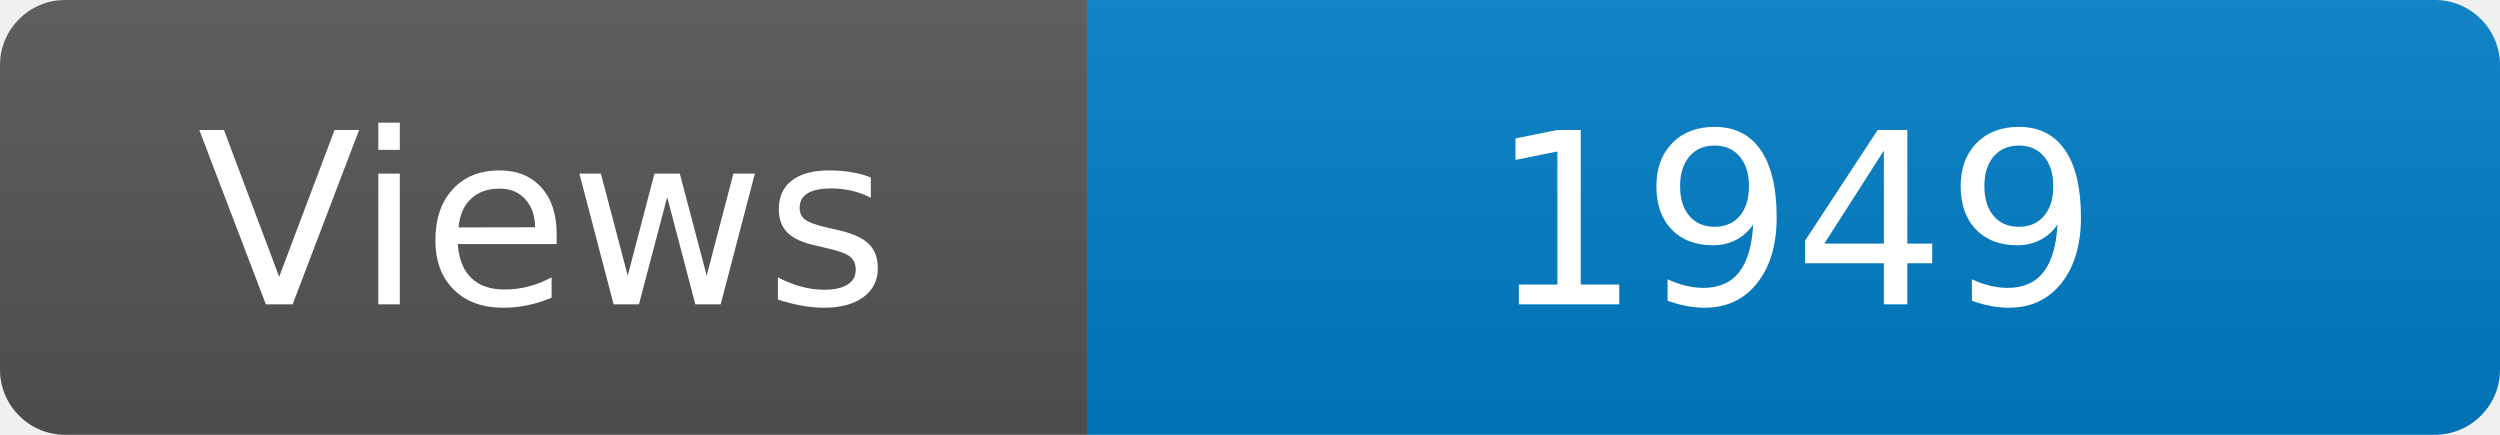
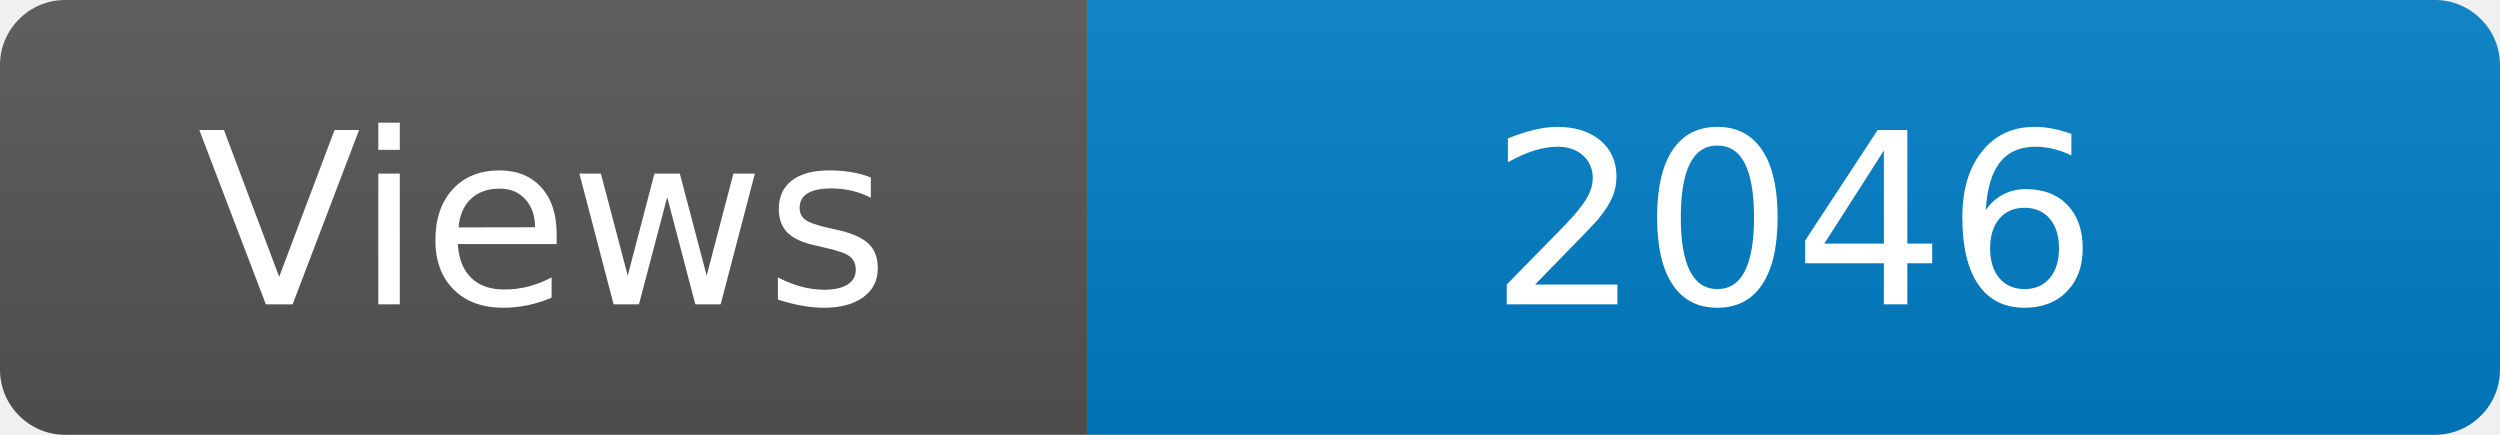
<svg xmlns="http://www.w3.org/2000/svg" width="115" height="20" role="img" aria-label="Maintained?: yes">
  <linearGradient id="s" x2="0" y2="100%">
    <stop offset="0" stop-color="#bbb" stop-opacity=".1" />
    <stop offset="1" stop-opacity=".1" />
  </linearGradient>
  <clipPath id="r">
    <rect width="115" height="20" rx="3" fill="#fff" />
  </clipPath>
  <g clip-path="url(#r)">
    <rect width="50" height="20" fill="#555" />
    <rect x="50" width="160" height="20" fill="#007ec6" />
    <rect width="115" height="20" fill="url(#s)" />
  </g>
  <g fill="#fff" text-anchor="middle" font-family="Verdana,Geneva,DejaVu Sans,sans-serif" font-size="110">
    <text x="250" y="140" transform="scale(.1)" fill="#fff">Views</text>
-     <text x="825" y="140" transform="scale(.1)" fill="#fff">1949</text>
+     <text x="825" y="140" transform="scale(.1)" fill="#fff">2046</text>
  </g>
</svg>
